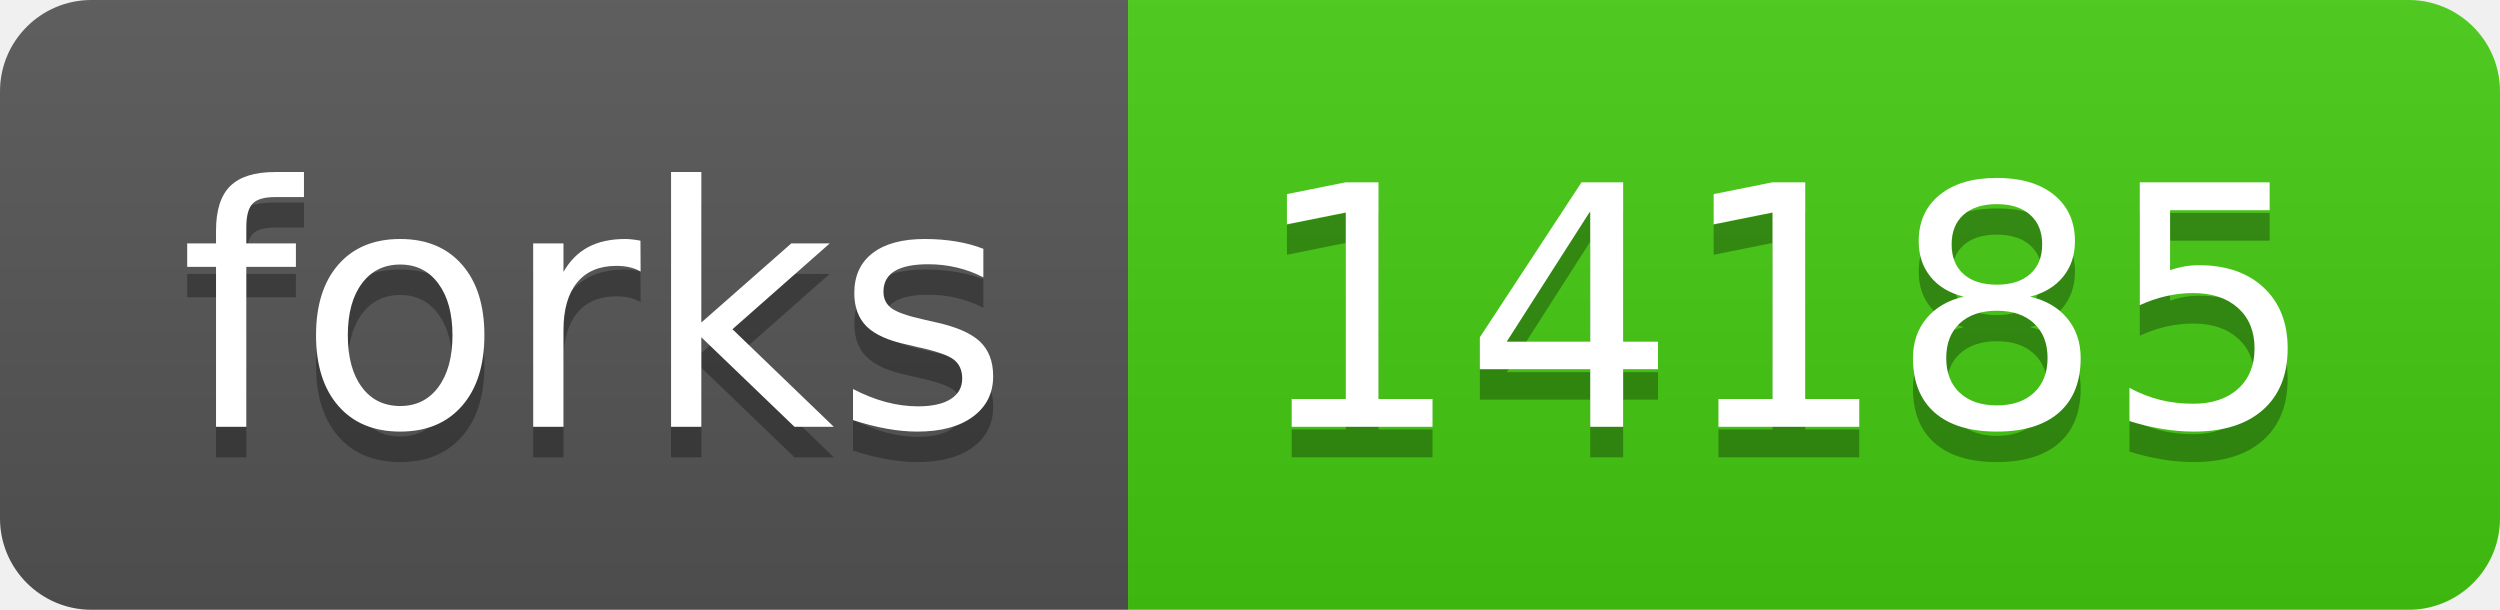
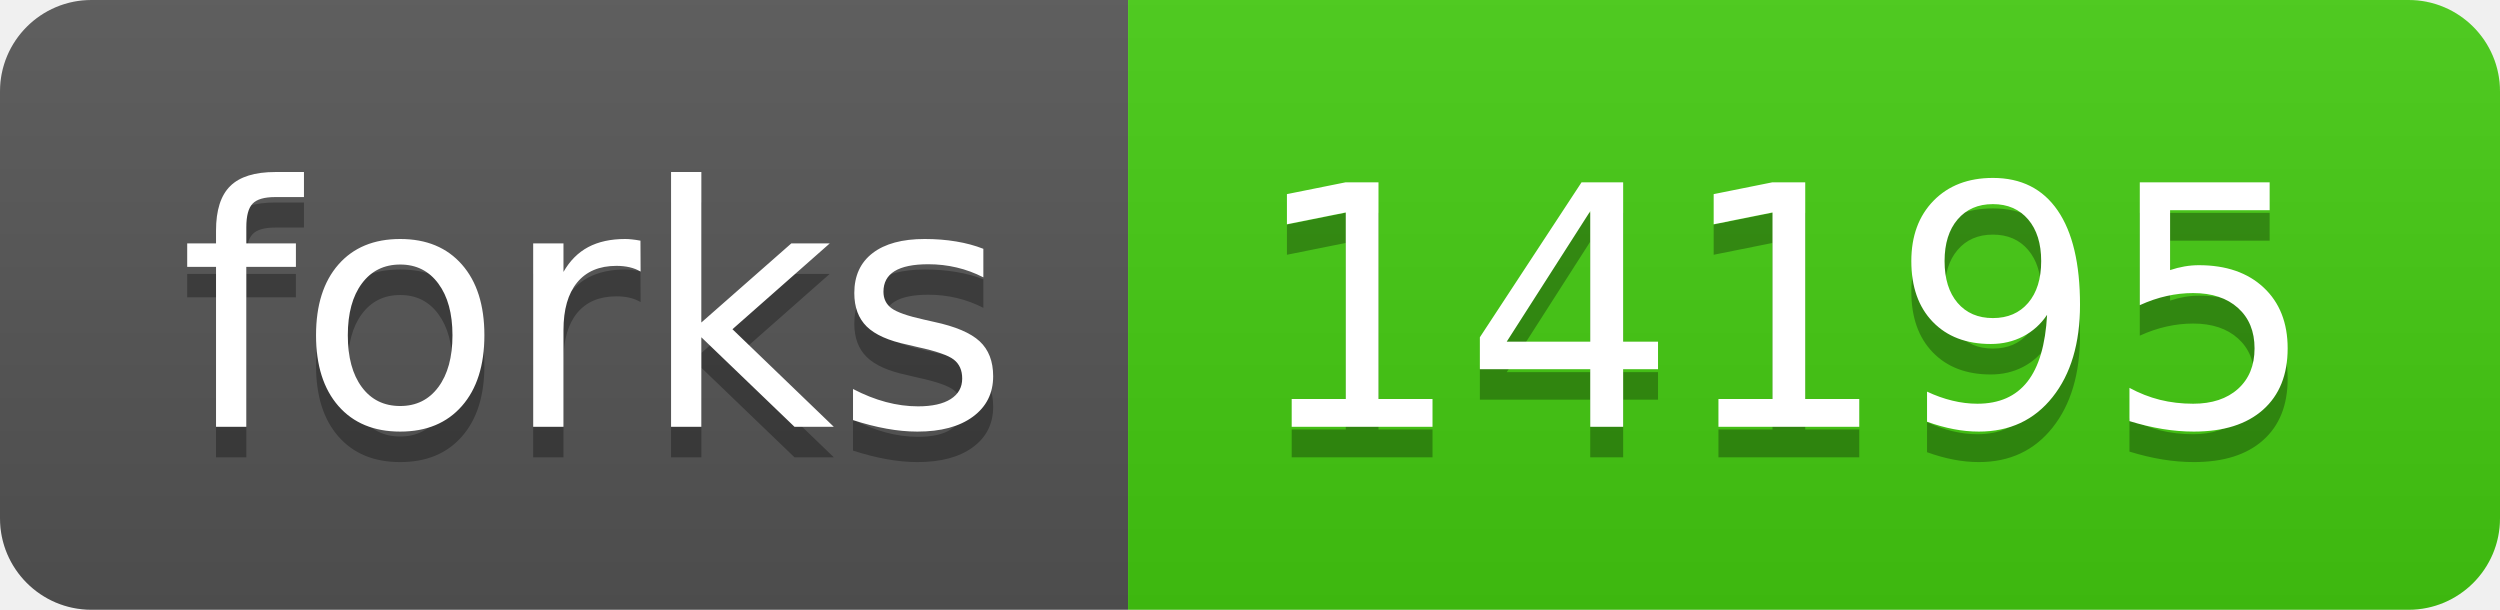
- <svg xmlns="http://www.w3.org/2000/svg" width="82" height="20" role="img" aria-label="forks: 14185">
+ <svg xmlns="http://www.w3.org/2000/svg" width="82" height="20" role="img" aria-label="forks: 14195">
  <linearGradient id="s" x2="0" y2="100%">
    <stop offset="0" stop-color="#bbb" stop-opacity=".1" />
    <stop offset="1" stop-opacity=".1" />
  </linearGradient>
  <clipPath id="r">
    <rect width="82" height="20" rx="3" fill="#fff" />
  </clipPath>
  <g clip-path="url(#r)">
    <rect width="37" height="20" fill="#555" />
    <rect x="37" width="45" height="20" fill="#4c1" />
    <rect width="82" height="20" fill="url(#s)" />
  </g>
  <g fill="#fff" text-anchor="middle" font-family="Verdana,Geneva,DejaVu Sans,sans-serif" text-rendering="geometricPrecision" font-size="110">
    <text aria-hidden="true" x="195" y="150" fill="#010101" fill-opacity=".3" transform="scale(.1)" textLength="270">forks</text>
    <text x="195" y="140" transform="scale(.1)" fill="#fff" textLength="270">forks</text>
-     <text aria-hidden="true" x="585" y="150" fill="#010101" fill-opacity=".3" transform="scale(.1)" textLength="350">14185</text>
-     <text x="585" y="140" transform="scale(.1)" fill="#fff" textLength="350">14185</text>
+     <text aria-hidden="true" x="585" y="150" fill="#010101" fill-opacity=".3" transform="scale(.1)" textLength="350">14195</text>
+     <text x="585" y="140" transform="scale(.1)" fill="#fff" textLength="350">14195</text>
  </g>
</svg>
